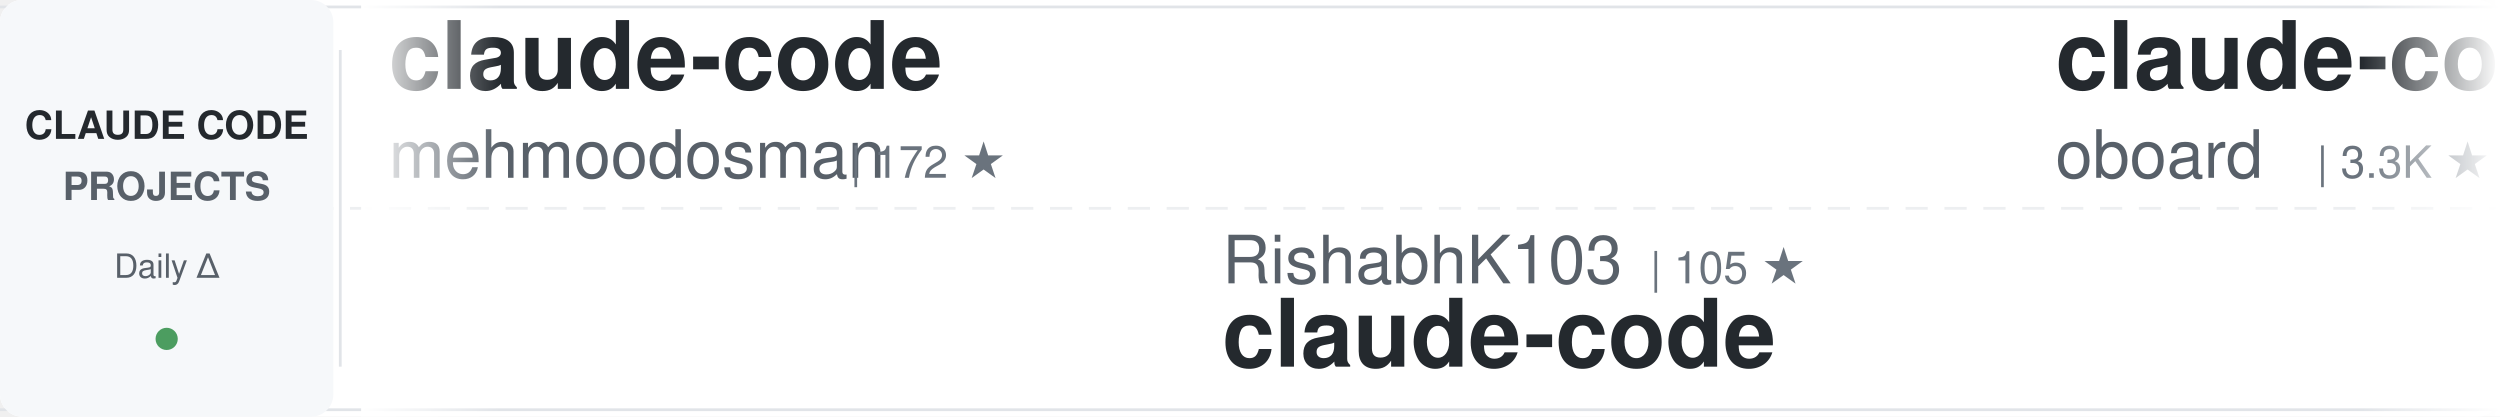
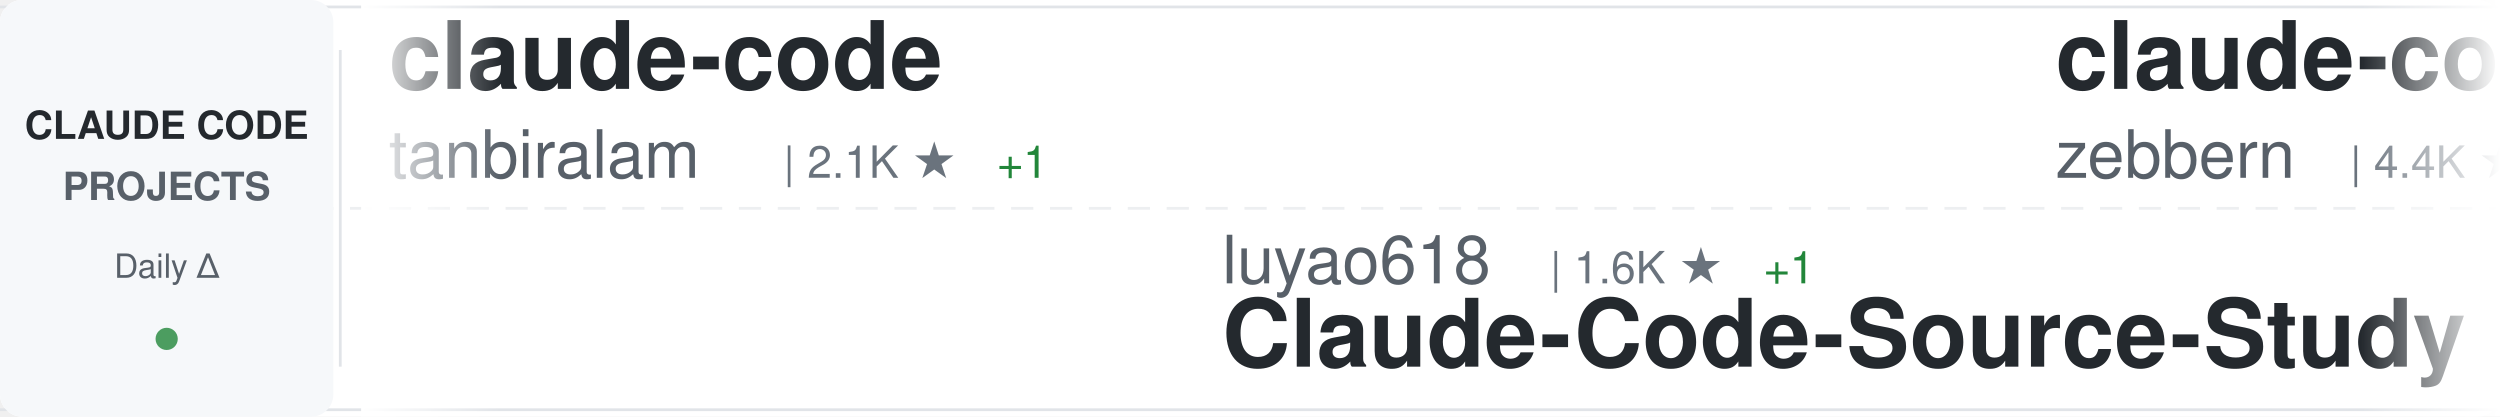
<svg xmlns="http://www.w3.org/2000/svg" width="900" height="150">
  <defs>
    <linearGradient id="awesomeLeftFade" x1="0%" y1="0%" x2="100%" y2="0%">
      <stop offset="0%" style="stop-color:#ffffff;stop-opacity:1" />
      <stop offset="100%" style="stop-color:#ffffff;stop-opacity:0" />
    </linearGradient>
    <linearGradient id="awesomeRightFade" x1="0%" y1="0%" x2="100%" y2="0%">
      <stop offset="0%" style="stop-color:#ffffff;stop-opacity:0" />
      <stop offset="100%" style="stop-color:#ffffff;stop-opacity:1" />
    </linearGradient>
  </defs>
  <rect width="900" height="150" fill="#ffffff" rx="8" />
  <rect x="0" y="2" width="900" height="1" fill="#e1e4e8" />
  <rect x="0" y="147" width="900" height="1" fill="#e1e4e8" />
  <line x1="0" y1="75" x2="900" y2="75" stroke="#e1e4e8" stroke-width="1" stroke-dasharray="8 6" opacity="0.6" />
  <rect x="0" y="0" width="120" height="150" fill="#f6f8fa" rx="8" />
  <text x="60" y="50" font-family="-apple-system, BlinkMacSystemFont, 'Segoe UI', Helvetica, Arial, sans-serif" font-size="14" font-weight="600" fill="#24292e" text-anchor="middle">CLAUDE CODE</text>
  <text x="60" y="72" font-family="-apple-system, BlinkMacSystemFont, 'Segoe UI', Helvetica, Arial, sans-serif" font-size="14" font-weight="600" fill="#586069" text-anchor="middle">PROJECTS</text>
  <text x="60" y="100" font-family="-apple-system, BlinkMacSystemFont, 'Segoe UI', Helvetica, Arial, sans-serif" font-size="12" font-weight="500" fill="#586069" text-anchor="middle">Daily Δ</text>
  <circle cx="60" cy="122" r="4" fill="#22863a" opacity="0.8" />
  <rect x="122" y="18" width="1" height="114" fill="#e1e4e8" />
  <clipPath id="awesomeTickerClip">
    <rect x="130" y="0" width="770" height="150" />
  </clipPath>
  <g clip-path="url(#awesomeTickerClip)">
    <g id="awesomeTickerItems">
      <animateTransform attributeName="transform" attributeType="XML" type="translate" from="0 0" to="-3000 0" dur="54s" repeatCount="indefinite" />
      <g transform="translate(0, 0)">
        <text x="140" y="32" font-family="-apple-system, BlinkMacSystemFont, 'Segoe UI', Helvetica, Arial, sans-serif" font-size="34" font-weight="600" fill="#24292e">claude-code</text>
-         <text x="140" y="64" font-family="-apple-system, BlinkMacSystemFont, 'Segoe UI', Helvetica, Arial, sans-serif" font-size="24" font-weight="400" fill="#586069">mehmoodosman</text>
-         <text x="306" y="64" font-family="-apple-system, BlinkMacSystemFont, 'Segoe UI', Helvetica, Arial, sans-serif" font-size="16" font-weight="500" fill="#6a737d">| 172 ★</text>
+         <text x="140" y="64" font-family="-apple-system, BlinkMacSystemFont, 'Segoe UI', Helvetica, Arial, sans-serif" font-size="24" font-weight="400" fill="#586069">tanbiralam</text>
+         <text x="282" y="64" font-family="-apple-system, BlinkMacSystemFont, 'Segoe UI', Helvetica, Arial, sans-serif" font-size="16" font-weight="500" fill="#6a737d">| 2.1K ★</text>
+         <text x="359" y="64" font-family="-apple-system, BlinkMacSystemFont, 'Segoe UI', Helvetica, Arial, sans-serif" font-size="16" font-weight="500" fill="#22863a"> +1</text>
      </g>
      <g transform="translate(300, 0)">
-         <text x="140" y="102" font-family="-apple-system, BlinkMacSystemFont, 'Segoe UI', Helvetica, Arial, sans-serif" font-size="24" font-weight="400" fill="#586069">RishabhK103</text>
-         <text x="294" y="102" font-family="-apple-system, BlinkMacSystemFont, 'Segoe UI', Helvetica, Arial, sans-serif" font-size="16" font-weight="500" fill="#6a737d">| 105 ★</text>
+         <text x="140" y="102" font-family="-apple-system, BlinkMacSystemFont, 'Segoe UI', Helvetica, Arial, sans-serif" font-size="24" font-weight="400" fill="#586069">luyao618</text>
+         <text x="258" y="102" font-family="-apple-system, BlinkMacSystemFont, 'Segoe UI', Helvetica, Arial, sans-serif" font-size="16" font-weight="500" fill="#6a737d">| 1.6K ★</text>
+         <text x="335" y="102" font-family="-apple-system, BlinkMacSystemFont, 'Segoe UI', Helvetica, Arial, sans-serif" font-size="16" font-weight="500" fill="#22863a"> +1</text>
+         <text x="140" y="132" font-family="-apple-system, BlinkMacSystemFont, 'Segoe UI', Helvetica, Arial, sans-serif" font-size="34" font-weight="600" fill="#24292e">Claude-Code-Source-Study</text>
+       </g>
+       <g transform="translate(600, 0)">
+         <text x="140" y="32" font-family="-apple-system, BlinkMacSystemFont, 'Segoe UI', Helvetica, Arial, sans-serif" font-size="34" font-weight="600" fill="#24292e">claude-code-guide</text>
+         <text x="140" y="64" font-family="-apple-system, BlinkMacSystemFont, 'Segoe UI', Helvetica, Arial, sans-serif" font-size="24" font-weight="400" fill="#586069">zebbern</text>
+         <text x="246" y="64" font-family="-apple-system, BlinkMacSystemFont, 'Segoe UI', Helvetica, Arial, sans-serif" font-size="16" font-weight="500" fill="#6a737d">| 4.4K ★</text>
+         <text x="323" y="64" font-family="-apple-system, BlinkMacSystemFont, 'Segoe UI', Helvetica, Arial, sans-serif" font-size="16" font-weight="500" fill="#22863a"> +1</text>
+       </g>
+       <g transform="translate(900, 0)">
+         <text x="140" y="102" font-family="-apple-system, BlinkMacSystemFont, 'Segoe UI', Helvetica, Arial, sans-serif" font-size="24" font-weight="400" fill="#586069">alex000kim</text>
+         <text x="282" y="102" font-family="-apple-system, BlinkMacSystemFont, 'Segoe UI', Helvetica, Arial, sans-serif" font-size="16" font-weight="500" fill="#6a737d">| 232 ★</text>
        <text x="140" y="132" font-family="-apple-system, BlinkMacSystemFont, 'Segoe UI', Helvetica, Arial, sans-serif" font-size="34" font-weight="600" fill="#24292e">claude-code</text>
      </g>
-       <g transform="translate(600, 0)">
-         <text x="140" y="32" font-family="-apple-system, BlinkMacSystemFont, 'Segoe UI', Helvetica, Arial, sans-serif" font-size="34" font-weight="600" fill="#24292e">claude-code-rev</text>
-         <text x="140" y="64" font-family="-apple-system, BlinkMacSystemFont, 'Segoe UI', Helvetica, Arial, sans-serif" font-size="24" font-weight="400" fill="#586069">oboard</text>
-         <text x="234" y="64" font-family="-apple-system, BlinkMacSystemFont, 'Segoe UI', Helvetica, Arial, sans-serif" font-size="16" font-weight="500" fill="#6a737d">| 3.3K ★</text>
-         <text x="311" y="64" font-family="-apple-system, BlinkMacSystemFont, 'Segoe UI', Helvetica, Arial, sans-serif" font-size="16" font-weight="500" fill="#22863a"> +1</text>
-       </g>
-       <g transform="translate(900, 0)">
-         <text x="140" y="102" font-family="-apple-system, BlinkMacSystemFont, 'Segoe UI', Helvetica, Arial, sans-serif" font-size="24" font-weight="400" fill="#586069">anthropics</text>
-         <text x="282" y="102" font-family="-apple-system, BlinkMacSystemFont, 'Segoe UI', Helvetica, Arial, sans-serif" font-size="16" font-weight="500" fill="#6a737d">| 8.5K ★</text>
-         <text x="359" y="102" font-family="-apple-system, BlinkMacSystemFont, 'Segoe UI', Helvetica, Arial, sans-serif" font-size="16" font-weight="500" fill="#22863a"> +2</text>
-         <text x="140" y="132" font-family="-apple-system, BlinkMacSystemFont, 'Segoe UI', Helvetica, Arial, sans-serif" font-size="34" font-weight="600" fill="#24292e">claude-code-action</text>
-       </g>
      <g transform="translate(1200, 0)">
-         <text x="140" y="32" font-family="-apple-system, BlinkMacSystemFont, 'Segoe UI', Helvetica, Arial, sans-serif" font-size="34" font-weight="600" fill="#24292e">claude_code_src</text>
-         <text x="140" y="64" font-family="-apple-system, BlinkMacSystemFont, 'Segoe UI', Helvetica, Arial, sans-serif" font-size="24" font-weight="400" fill="#586069">ponponon</text>
-         <text x="258" y="64" font-family="-apple-system, BlinkMacSystemFont, 'Segoe UI', Helvetica, Arial, sans-serif" font-size="16" font-weight="500" fill="#6a737d">| 2.3K ★</text>
+         <text x="140" y="32" font-family="-apple-system, BlinkMacSystemFont, 'Segoe UI', Helvetica, Arial, sans-serif" font-size="34" font-weight="600" fill="#24292e">Open-ClaudeCode</text>
+         <text x="140" y="64" font-family="-apple-system, BlinkMacSystemFont, 'Segoe UI', Helvetica, Arial, sans-serif" font-size="24" font-weight="400" fill="#586069">LING71671</text>
+         <text x="270" y="64" font-family="-apple-system, BlinkMacSystemFont, 'Segoe UI', Helvetica, Arial, sans-serif" font-size="16" font-weight="500" fill="#6a737d">| 929 ★</text>
      </g>
      <g transform="translate(1500, 0)">
-         <text x="140" y="102" font-family="-apple-system, BlinkMacSystemFont, 'Segoe UI', Helvetica, Arial, sans-serif" font-size="24" font-weight="400" fill="#586069">Yuyz0112</text>
-         <text x="258" y="102" font-family="-apple-system, BlinkMacSystemFont, 'Segoe UI', Helvetica, Arial, sans-serif" font-size="16" font-weight="500" fill="#6a737d">| 2.4K ★</text>
-         <text x="335" y="102" font-family="-apple-system, BlinkMacSystemFont, 'Segoe UI', Helvetica, Arial, sans-serif" font-size="16" font-weight="500" fill="#22863a"> +1</text>
-         <text x="140" y="132" font-family="-apple-system, BlinkMacSystemFont, 'Segoe UI', Helvetica, Arial, sans-serif" font-size="34" font-weight="600" fill="#24292e">claude-code-reverse</text>
+         <text x="140" y="102" font-family="-apple-system, BlinkMacSystemFont, 'Segoe UI', Helvetica, Arial, sans-serif" font-size="24" font-weight="400" fill="#586069">krusemediallc</text>
+         <text x="318" y="102" font-family="-apple-system, BlinkMacSystemFont, 'Segoe UI', Helvetica, Arial, sans-serif" font-size="16" font-weight="500" fill="#6a737d">| 1.1K ★</text>
+         <text x="395" y="102" font-family="-apple-system, BlinkMacSystemFont, 'Segoe UI', Helvetica, Arial, sans-serif" font-size="16" font-weight="500" fill="#cb2431"> -1</text>
+         <text x="140" y="132" font-family="-apple-system, BlinkMacSystemFont, 'Segoe UI', Helvetica, Arial, sans-serif" font-size="34" font-weight="600" fill="#24292e">arcads-claude-code</text>
      </g>
      <g transform="translate(1800, 0)">
-         <text x="140" y="32" font-family="-apple-system, BlinkMacSystemFont, 'Segoe UI', Helvetica, Arial, sans-serif" font-size="34" font-weight="600" fill="#24292e">claude-code</text>
-         <text x="140" y="64" font-family="-apple-system, BlinkMacSystemFont, 'Segoe UI', Helvetica, Arial, sans-serif" font-size="24" font-weight="400" fill="#586069">T-Lab-CUHKSZ</text>
-         <text x="306" y="64" font-family="-apple-system, BlinkMacSystemFont, 'Segoe UI', Helvetica, Arial, sans-serif" font-size="16" font-weight="500" fill="#6a737d">| 326 ★</text>
+         <text x="140" y="32" font-family="-apple-system, BlinkMacSystemFont, 'Segoe UI', Helvetica, Arial, sans-serif" font-size="34" font-weight="600" fill="#24292e">claude-code-showcase</text>
+         <text x="140" y="64" font-family="-apple-system, BlinkMacSystemFont, 'Segoe UI', Helvetica, Arial, sans-serif" font-size="24" font-weight="400" fill="#586069">ChrisWiles</text>
+         <text x="282" y="64" font-family="-apple-system, BlinkMacSystemFont, 'Segoe UI', Helvetica, Arial, sans-serif" font-size="16" font-weight="500" fill="#6a737d">| 6.0K ★</text>
      </g>
      <g transform="translate(2100, 0)">
-         <text x="140" y="102" font-family="-apple-system, BlinkMacSystemFont, 'Segoe UI', Helvetica, Arial, sans-serif" font-size="24" font-weight="400" fill="#586069">Cranot</text>
-         <text x="234" y="102" font-family="-apple-system, BlinkMacSystemFont, 'Segoe UI', Helvetica, Arial, sans-serif" font-size="16" font-weight="500" fill="#6a737d">| 2.9K ★</text>
-         <text x="140" y="132" font-family="-apple-system, BlinkMacSystemFont, 'Segoe UI', Helvetica, Arial, sans-serif" font-size="34" font-weight="600" fill="#24292e">claude-code-guide</text>
+         <text x="140" y="102" font-family="-apple-system, BlinkMacSystemFont, 'Segoe UI', Helvetica, Arial, sans-serif" font-size="24" font-weight="400" fill="#586069">disler</text>
+         <text x="234" y="102" font-family="-apple-system, BlinkMacSystemFont, 'Segoe UI', Helvetica, Arial, sans-serif" font-size="16" font-weight="500" fill="#6a737d">| 1.5K ★</text>
+         <text x="311" y="102" font-family="-apple-system, BlinkMacSystemFont, 'Segoe UI', Helvetica, Arial, sans-serif" font-size="16" font-weight="500" fill="#22863a"> +1</text>
+         <text x="140" y="132" font-family="-apple-system, BlinkMacSystemFont, 'Segoe UI', Helvetica, Arial, sans-serif" font-size="34" font-weight="600" fill="#24292e">pi-vs-claude-code</text>
      </g>
      <g transform="translate(2400, 0)">
-         <text x="140" y="32" font-family="-apple-system, BlinkMacSystemFont, 'Segoe UI', Helvetica, Arial, sans-serif" font-size="34" font-weight="600" fill="#24292e">Claude-code</text>
-         <text x="140" y="64" font-family="-apple-system, BlinkMacSystemFont, 'Segoe UI', Helvetica, Arial, sans-serif" font-size="24" font-weight="400" fill="#586069">fazxes</text>
-         <text x="234" y="64" font-family="-apple-system, BlinkMacSystemFont, 'Segoe UI', Helvetica, Arial, sans-serif" font-size="16" font-weight="500" fill="#6a737d">| 226 ★</text>
-       </g>
-       <g transform="translate(2700, 0)">
-         <text x="140" y="102" font-family="-apple-system, BlinkMacSystemFont, 'Segoe UI', Helvetica, Arial, sans-serif" font-size="24" font-weight="400" fill="#586069">Onewon</text>
-         <text x="234" y="102" font-family="-apple-system, BlinkMacSystemFont, 'Segoe UI', Helvetica, Arial, sans-serif" font-size="16" font-weight="500" fill="#6a737d">| 180 ★</text>
-         <text x="140" y="132" font-family="-apple-system, BlinkMacSystemFont, 'Segoe UI', Helvetica, Arial, sans-serif" font-size="34" font-weight="600" fill="#24292e">claude-code</text>
-       </g>
-       <g transform="translate(3000, 0)">
        <text x="140" y="32" font-family="-apple-system, BlinkMacSystemFont, 'Segoe UI', Helvetica, Arial, sans-serif" font-size="34" font-weight="600" fill="#24292e">claude-code</text>
        <text x="140" y="64" font-family="-apple-system, BlinkMacSystemFont, 'Segoe UI', Helvetica, Arial, sans-serif" font-size="24" font-weight="400" fill="#586069">mehmoodosman</text>
        <text x="306" y="64" font-family="-apple-system, BlinkMacSystemFont, 'Segoe UI', Helvetica, Arial, sans-serif" font-size="16" font-weight="500" fill="#6a737d">| 172 ★</text>
      </g>
+       <g transform="translate(2700, 0)">
+         <text x="140" y="102" font-family="-apple-system, BlinkMacSystemFont, 'Segoe UI', Helvetica, Arial, sans-serif" font-size="24" font-weight="400" fill="#586069">fuergaosi233</text>
+         <text x="306" y="102" font-family="-apple-system, BlinkMacSystemFont, 'Segoe UI', Helvetica, Arial, sans-serif" font-size="16" font-weight="500" fill="#6a737d">| 2.8K ★</text>
+         <text x="140" y="132" font-family="-apple-system, BlinkMacSystemFont, 'Segoe UI', Helvetica, Arial, sans-serif" font-size="34" font-weight="600" fill="#24292e">claude-code-proxy</text>
+       </g>
+       <g transform="translate(3000, 0)">
+         <text x="140" y="32" font-family="-apple-system, BlinkMacSystemFont, 'Segoe UI', Helvetica, Arial, sans-serif" font-size="34" font-weight="600" fill="#24292e">claude-code</text>
+         <text x="140" y="64" font-family="-apple-system, BlinkMacSystemFont, 'Segoe UI', Helvetica, Arial, sans-serif" font-size="24" font-weight="400" fill="#586069">tanbiralam</text>
+         <text x="282" y="64" font-family="-apple-system, BlinkMacSystemFont, 'Segoe UI', Helvetica, Arial, sans-serif" font-size="16" font-weight="500" fill="#6a737d">| 2.1K ★</text>
+         <text x="359" y="64" font-family="-apple-system, BlinkMacSystemFont, 'Segoe UI', Helvetica, Arial, sans-serif" font-size="16" font-weight="500" fill="#22863a"> +1</text>
+       </g>
      <g transform="translate(3300, 0)">
-         <text x="140" y="102" font-family="-apple-system, BlinkMacSystemFont, 'Segoe UI', Helvetica, Arial, sans-serif" font-size="24" font-weight="400" fill="#586069">RishabhK103</text>
-         <text x="294" y="102" font-family="-apple-system, BlinkMacSystemFont, 'Segoe UI', Helvetica, Arial, sans-serif" font-size="16" font-weight="500" fill="#6a737d">| 105 ★</text>
-         <text x="140" y="132" font-family="-apple-system, BlinkMacSystemFont, 'Segoe UI', Helvetica, Arial, sans-serif" font-size="34" font-weight="600" fill="#24292e">claude-code</text>
+         <text x="140" y="102" font-family="-apple-system, BlinkMacSystemFont, 'Segoe UI', Helvetica, Arial, sans-serif" font-size="24" font-weight="400" fill="#586069">luyao618</text>
+         <text x="258" y="102" font-family="-apple-system, BlinkMacSystemFont, 'Segoe UI', Helvetica, Arial, sans-serif" font-size="16" font-weight="500" fill="#6a737d">| 1.6K ★</text>
+         <text x="335" y="102" font-family="-apple-system, BlinkMacSystemFont, 'Segoe UI', Helvetica, Arial, sans-serif" font-size="16" font-weight="500" fill="#22863a"> +1</text>
+         <text x="140" y="132" font-family="-apple-system, BlinkMacSystemFont, 'Segoe UI', Helvetica, Arial, sans-serif" font-size="34" font-weight="600" fill="#24292e">Claude-Code-Source-Study</text>
      </g>
      <g transform="translate(3600, 0)">
-         <text x="140" y="32" font-family="-apple-system, BlinkMacSystemFont, 'Segoe UI', Helvetica, Arial, sans-serif" font-size="34" font-weight="600" fill="#24292e">claude-code-rev</text>
-         <text x="140" y="64" font-family="-apple-system, BlinkMacSystemFont, 'Segoe UI', Helvetica, Arial, sans-serif" font-size="24" font-weight="400" fill="#586069">oboard</text>
-         <text x="234" y="64" font-family="-apple-system, BlinkMacSystemFont, 'Segoe UI', Helvetica, Arial, sans-serif" font-size="16" font-weight="500" fill="#6a737d">| 3.3K ★</text>
-         <text x="311" y="64" font-family="-apple-system, BlinkMacSystemFont, 'Segoe UI', Helvetica, Arial, sans-serif" font-size="16" font-weight="500" fill="#22863a"> +1</text>
+         <text x="140" y="32" font-family="-apple-system, BlinkMacSystemFont, 'Segoe UI', Helvetica, Arial, sans-serif" font-size="34" font-weight="600" fill="#24292e">claude-code-guide</text>
+         <text x="140" y="64" font-family="-apple-system, BlinkMacSystemFont, 'Segoe UI', Helvetica, Arial, sans-serif" font-size="24" font-weight="400" fill="#586069">zebbern</text>
+         <text x="246" y="64" font-family="-apple-system, BlinkMacSystemFont, 'Segoe UI', Helvetica, Arial, sans-serif" font-size="16" font-weight="500" fill="#6a737d">| 4.4K ★</text>
+         <text x="323" y="64" font-family="-apple-system, BlinkMacSystemFont, 'Segoe UI', Helvetica, Arial, sans-serif" font-size="16" font-weight="500" fill="#22863a"> +1</text>
      </g>
      <g transform="translate(3900, 0)">
-         <text x="140" y="102" font-family="-apple-system, BlinkMacSystemFont, 'Segoe UI', Helvetica, Arial, sans-serif" font-size="24" font-weight="400" fill="#586069">anthropics</text>
-         <text x="282" y="102" font-family="-apple-system, BlinkMacSystemFont, 'Segoe UI', Helvetica, Arial, sans-serif" font-size="16" font-weight="500" fill="#6a737d">| 8.5K ★</text>
-         <text x="359" y="102" font-family="-apple-system, BlinkMacSystemFont, 'Segoe UI', Helvetica, Arial, sans-serif" font-size="16" font-weight="500" fill="#22863a"> +2</text>
-         <text x="140" y="132" font-family="-apple-system, BlinkMacSystemFont, 'Segoe UI', Helvetica, Arial, sans-serif" font-size="34" font-weight="600" fill="#24292e">claude-code-action</text>
+         <text x="140" y="102" font-family="-apple-system, BlinkMacSystemFont, 'Segoe UI', Helvetica, Arial, sans-serif" font-size="24" font-weight="400" fill="#586069">alex000kim</text>
+         <text x="282" y="102" font-family="-apple-system, BlinkMacSystemFont, 'Segoe UI', Helvetica, Arial, sans-serif" font-size="16" font-weight="500" fill="#6a737d">| 232 ★</text>
+         <text x="140" y="132" font-family="-apple-system, BlinkMacSystemFont, 'Segoe UI', Helvetica, Arial, sans-serif" font-size="34" font-weight="600" fill="#24292e">claude-code</text>
      </g>
    </g>
  </g>
  <rect x="130" y="0" width="50" height="150" fill="url(#awesomeLeftFade)" />
  <rect x="850" y="0" width="50" height="150" fill="url(#awesomeRightFade)" />
</svg>
